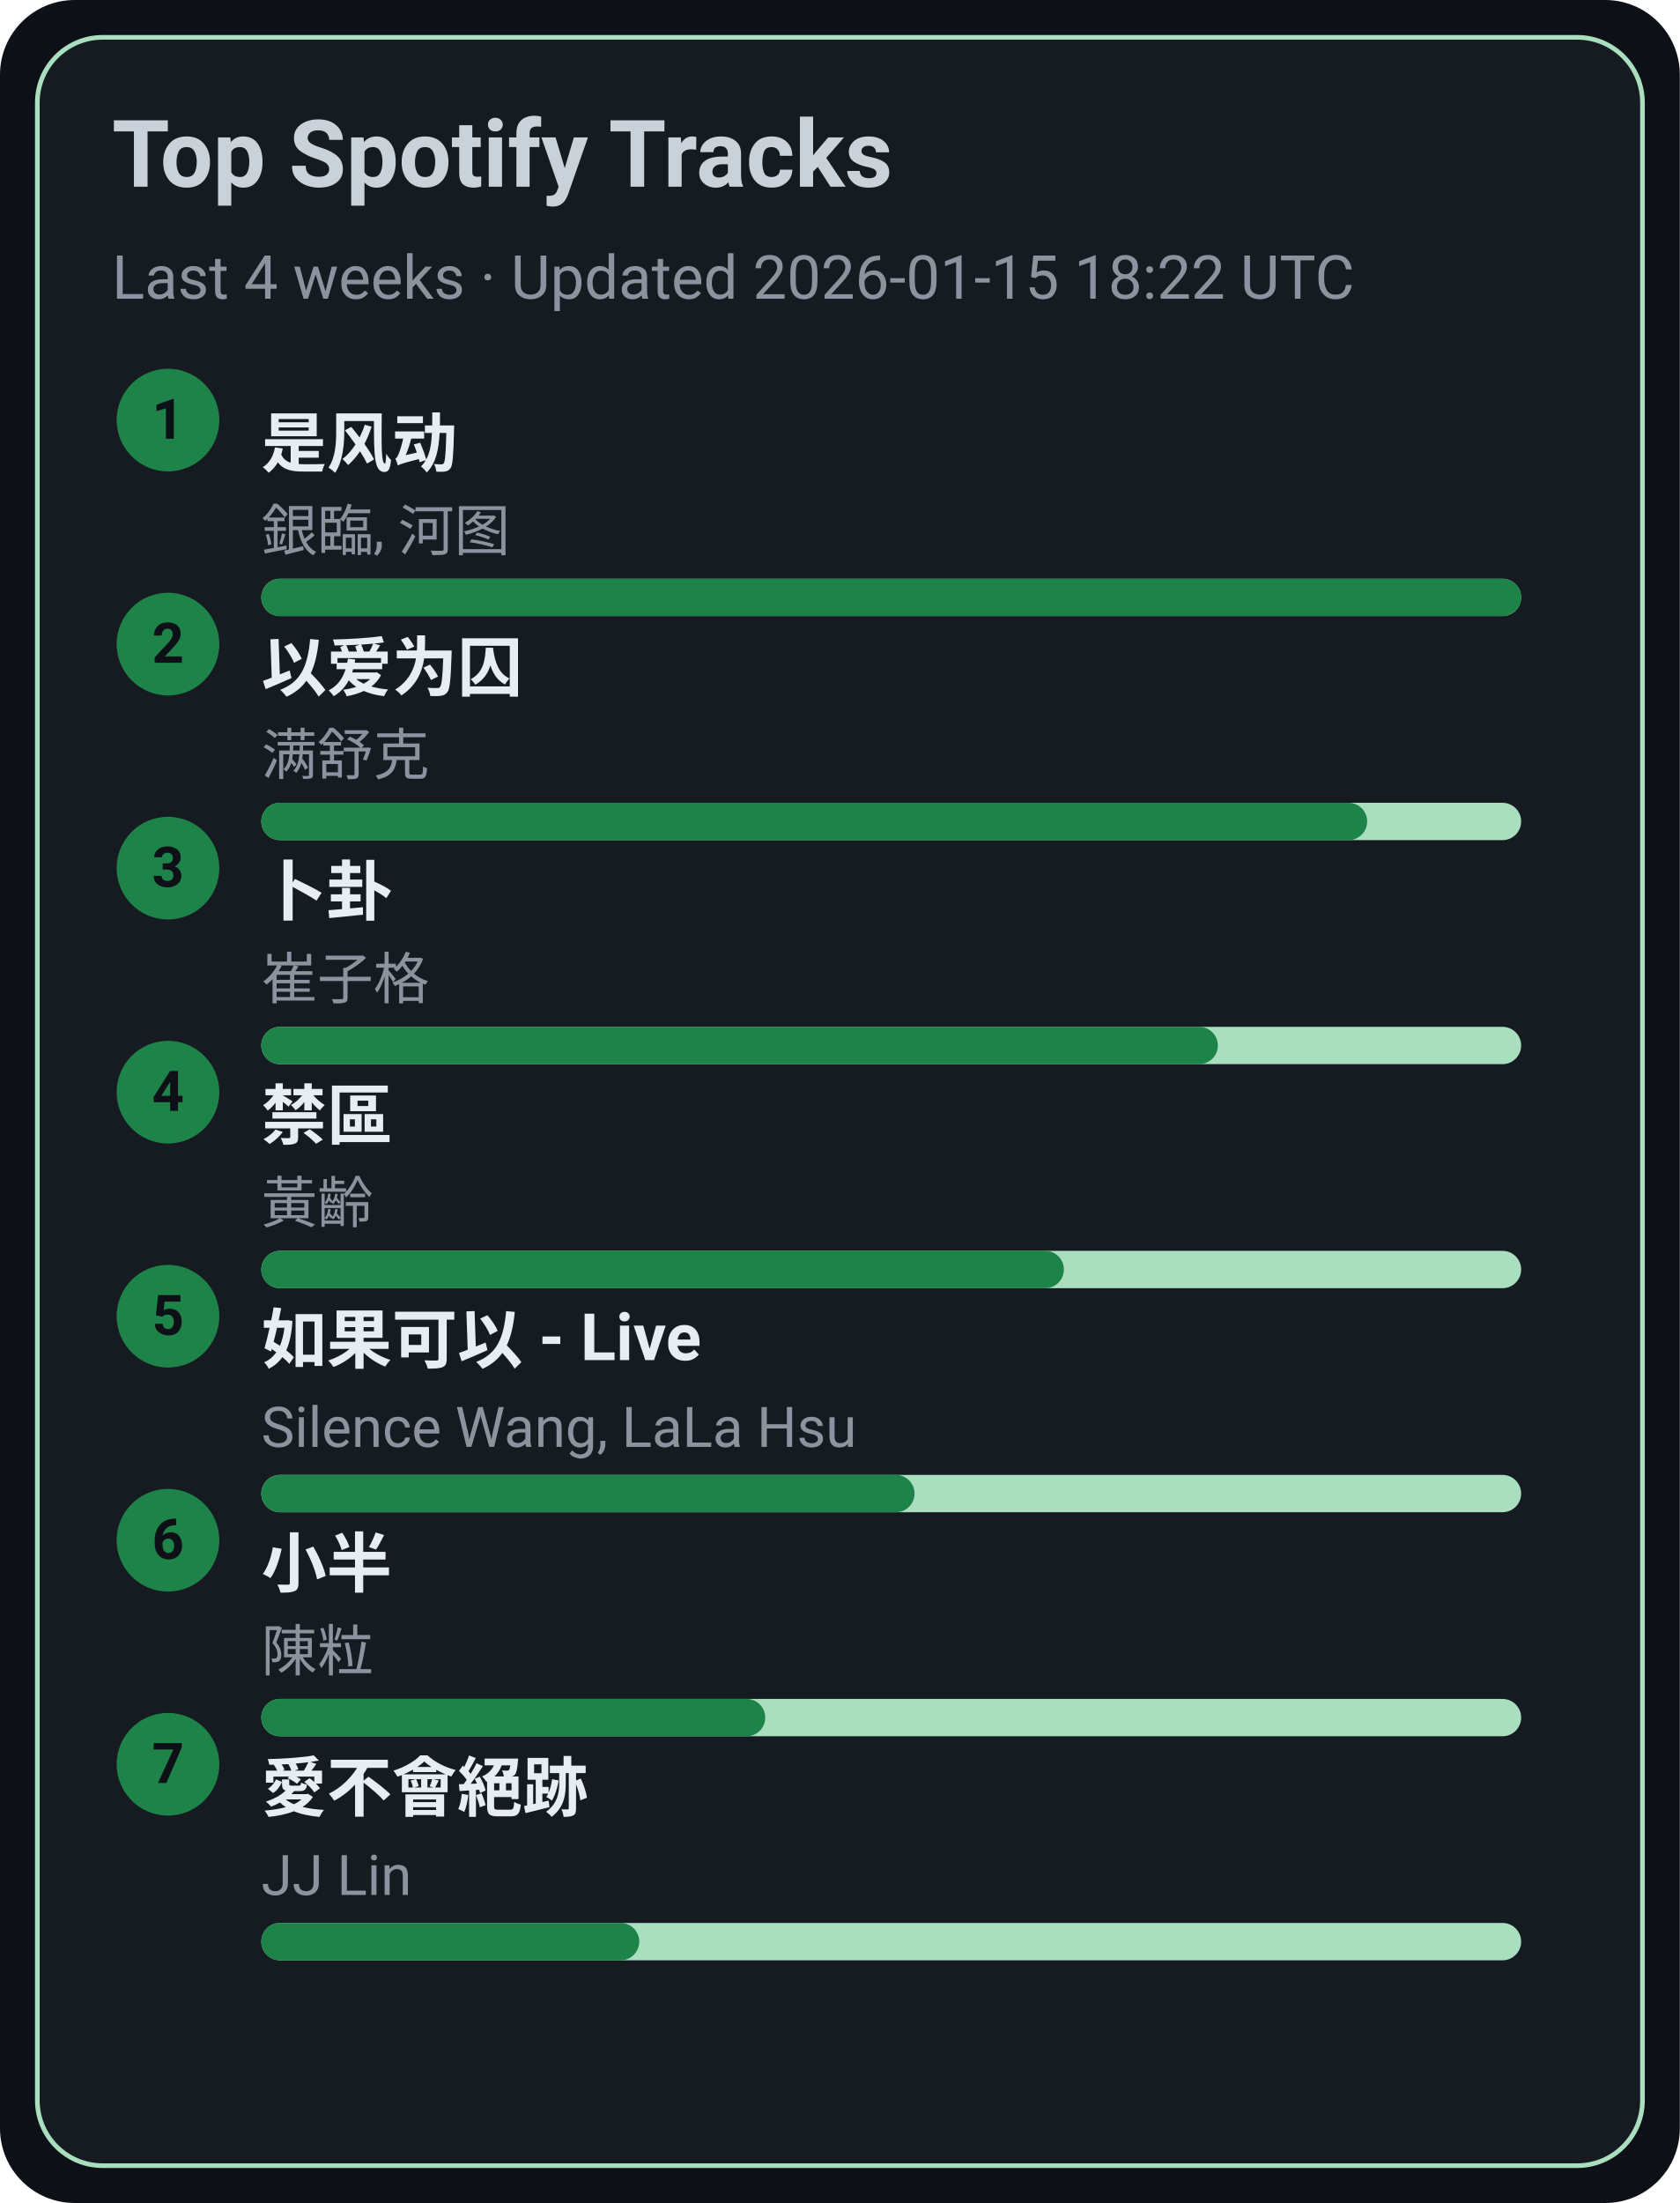
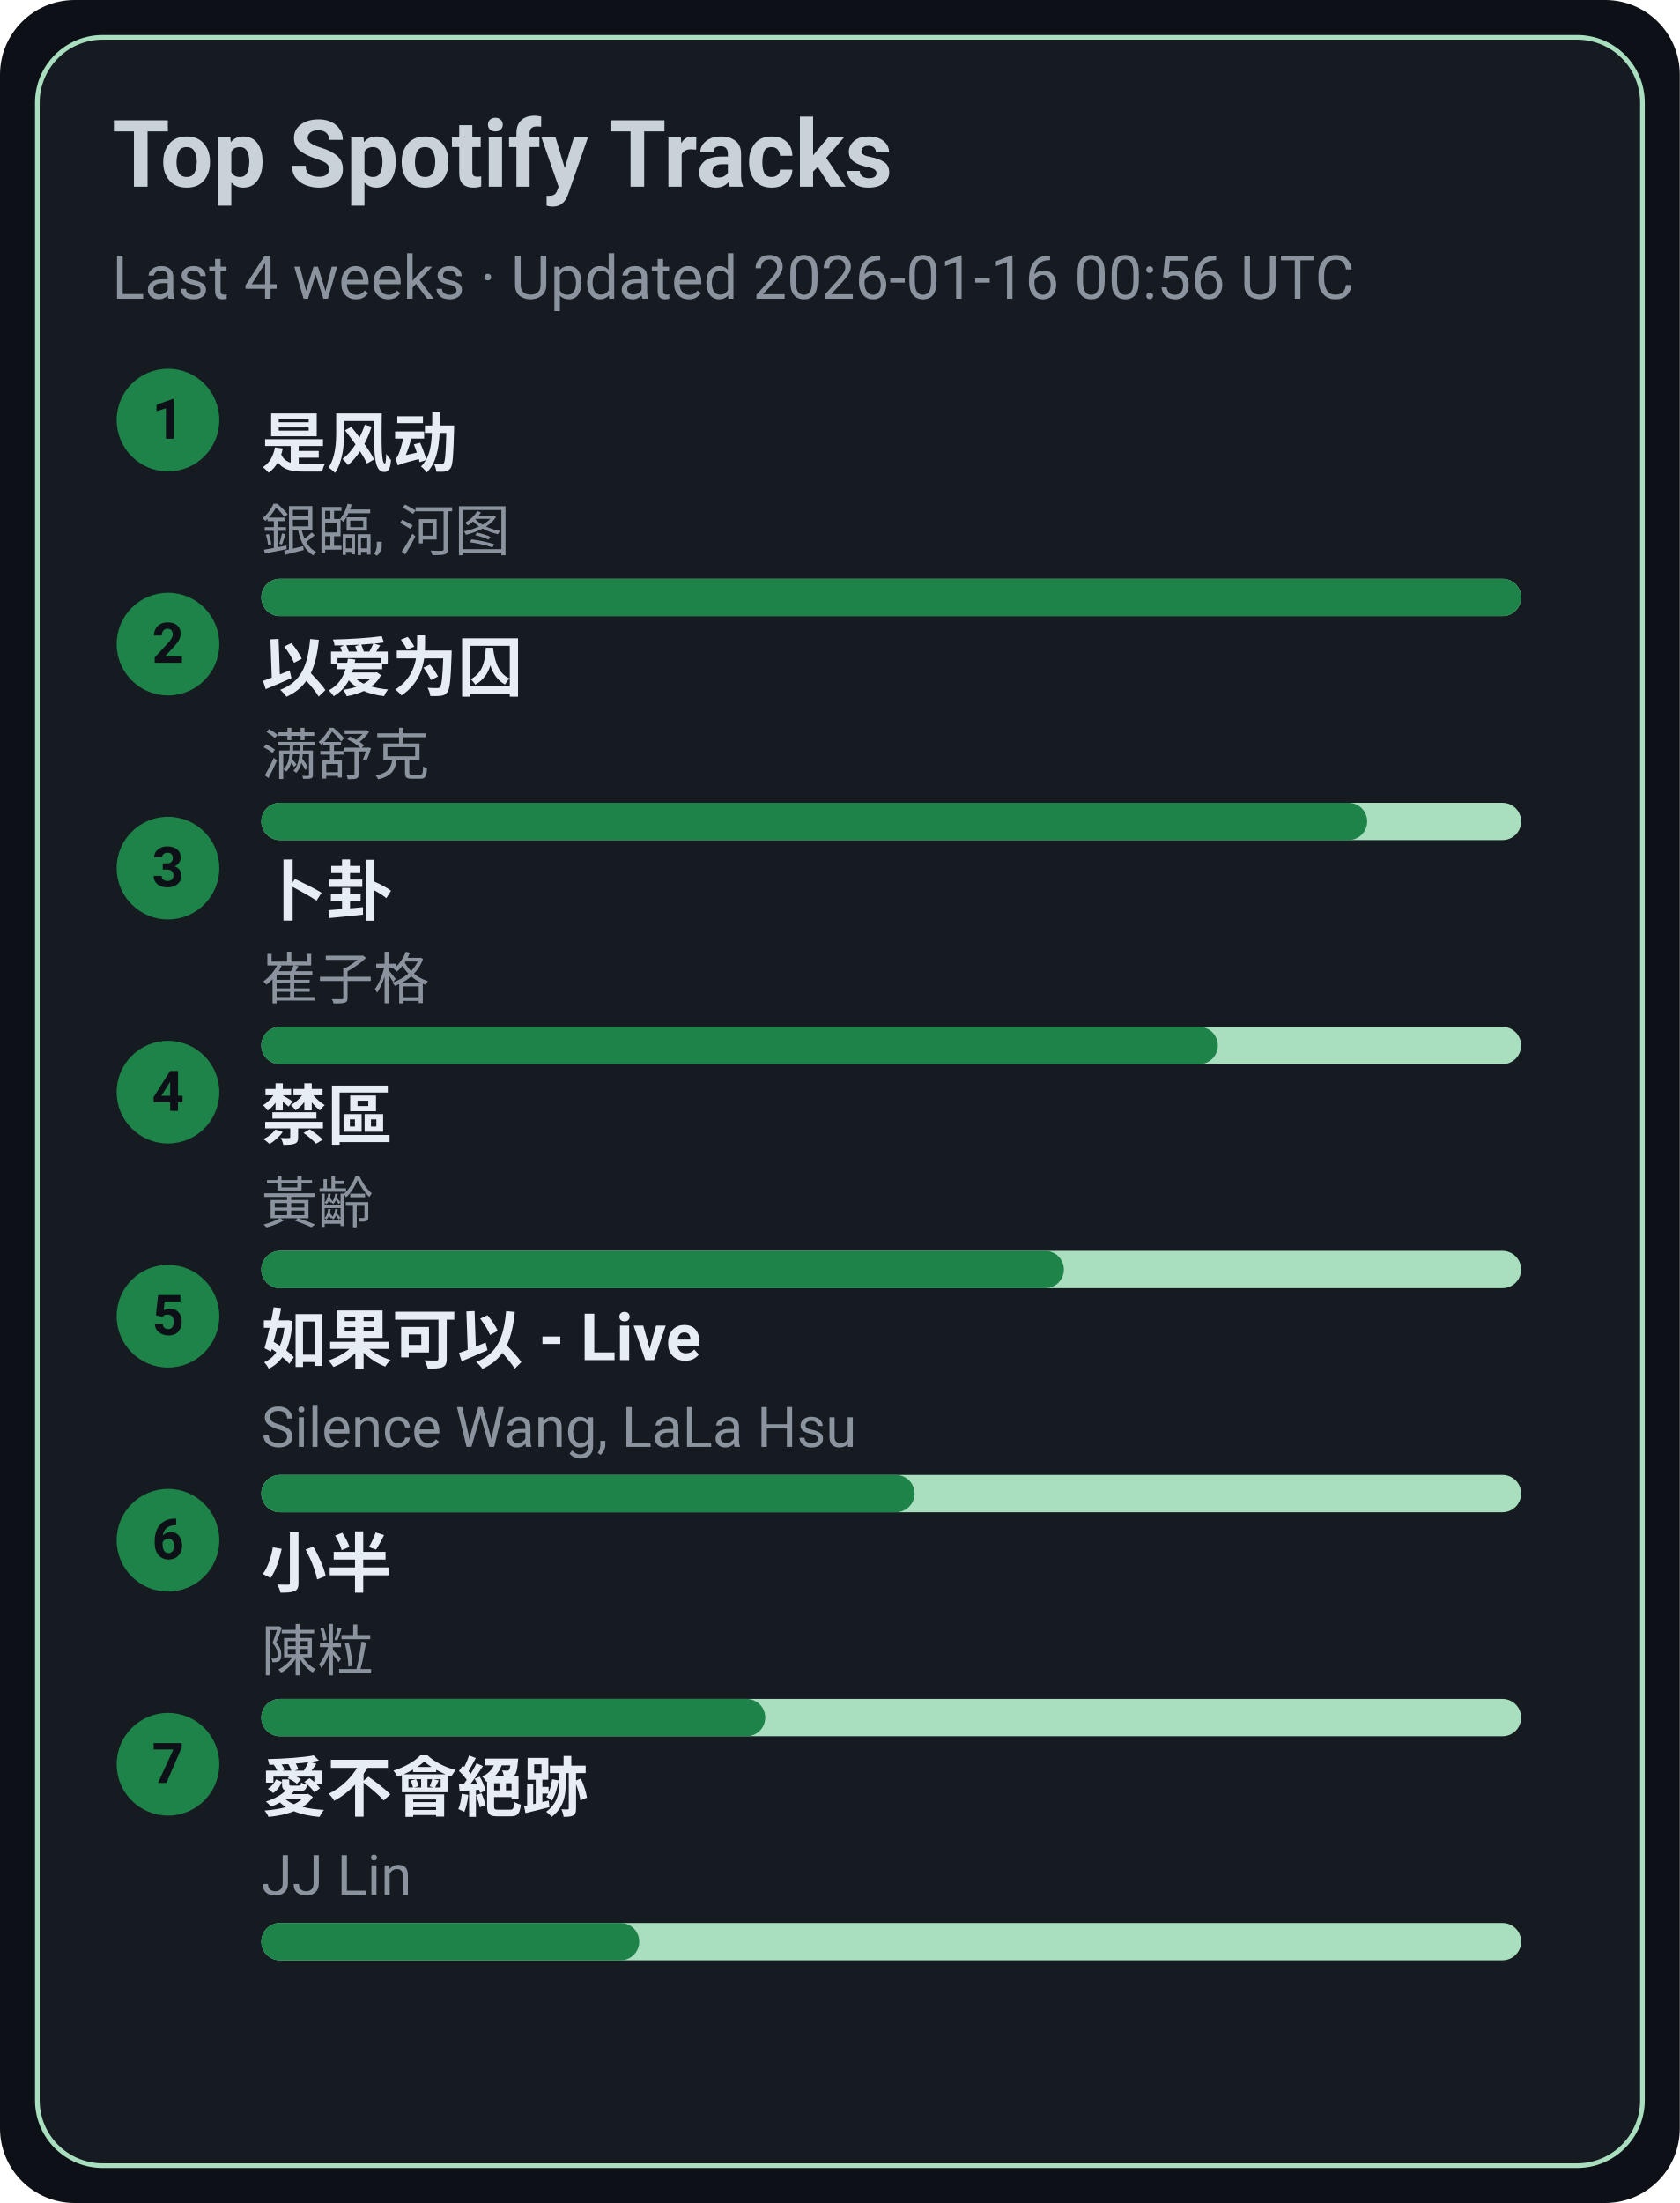
<svg xmlns="http://www.w3.org/2000/svg" width="360" height="472" viewBox="0 0 360 472">
  <style>text{font-family:-apple-system,BlinkMacSystemFont,Segoe UI,Roboto,Ubuntu,Helvetica Neue,Arial,Noto Sans,sans-serif}</style>
  <rect width="360" height="472" rx="16" fill="#0d1117" />
  <rect x="8" y="8" width="344" height="456" rx="14" fill="#161b22" stroke="#A9DFBF" />
  <text x="24" y="40" font-size="20" fill="#c9d1d9" font-weight="600">Top Spotify Tracks</text>
-   <text x="24" y="64" font-size="13" fill="#8b949e">Last 4 weeks · Updated 2026-01-15 18:22 UTC</text>
+   <text x="24" y="64" font-size="13" fill="#8b949e">Last 4 weeks · Updated 2026-01-16 00:56 UTC</text>
  <circle cx="36" cy="90" r="11" fill="#1D8348" />
  <text x="36" y="94" text-anchor="middle" font-size="12" fill="#0d1117" font-weight="700">1</text>
  <a href="https://open.spotify.com/track/3lePQ8c4jq7bTePsXEmslh" target="_blank" rel="noopener noreferrer">
    <text x="56" y="100" font-size="14" fill="#e6edf3" font-weight="600">是风动</text>
  </a>
  <text x="56" y="118" font-size="12" fill="#8b949e">銀臨, 河图</text>
  <rect x="56" y="124" width="270" height="8" rx="4" fill="#A9DFBF" />
  <rect x="56" y="124" width="270" height="8" rx="4" fill="#1D8348" />
  <circle cx="36" cy="138" r="11" fill="#1D8348" />
  <text x="36" y="142" text-anchor="middle" font-size="12" fill="#0d1117" font-weight="700">2</text>
  <a href="https://open.spotify.com/track/0RW2LEfGQK5BaIho6sSLqf" target="_blank" rel="noopener noreferrer">
    <text x="56" y="148" font-size="14" fill="#e6edf3" font-weight="600">以爱为囚</text>
  </a>
  <text x="56" y="166" font-size="12" fill="#8b949e">满舒克</text>
  <rect x="56" y="172" width="270" height="8" rx="4" fill="#A9DFBF" />
  <rect x="56" y="172" width="237" height="8" rx="4" fill="#1D8348" />
  <circle cx="36" cy="186" r="11" fill="#1D8348" />
  <text x="36" y="190" text-anchor="middle" font-size="12" fill="#0d1117" font-weight="700">3</text>
  <a href="https://open.spotify.com/track/4ToeYifpQaikbYa7krOD6s" target="_blank" rel="noopener noreferrer">
    <text x="56" y="196" font-size="14" fill="#e6edf3" font-weight="600">卜卦</text>
  </a>
  <text x="56" y="214" font-size="12" fill="#8b949e">崔子格</text>
  <rect x="56" y="220" width="270" height="8" rx="4" fill="#A9DFBF" />
  <rect x="56" y="220" width="205" height="8" rx="4" fill="#1D8348" />
  <circle cx="36" cy="234" r="11" fill="#1D8348" />
  <text x="36" y="238" text-anchor="middle" font-size="12" fill="#0d1117" font-weight="700">4</text>
  <a href="https://open.spotify.com/track/5HAMeMgu9hGL5a8ZwNz6cp" target="_blank" rel="noopener noreferrer">
    <text x="56" y="244" font-size="14" fill="#e6edf3" font-weight="600">禁區</text>
  </a>
  <text x="56" y="262" font-size="12" fill="#8b949e">黃齡</text>
  <rect x="56" y="268" width="270" height="8" rx="4" fill="#A9DFBF" />
  <rect x="56" y="268" width="172" height="8" rx="4" fill="#1D8348" />
  <circle cx="36" cy="282" r="11" fill="#1D8348" />
  <text x="36" y="286" text-anchor="middle" font-size="12" fill="#0d1117" font-weight="700">5</text>
  <a href="https://open.spotify.com/track/6IF65dJzfmPcX7jwDegwoo" target="_blank" rel="noopener noreferrer">
    <text x="56" y="292" font-size="14" fill="#e6edf3" font-weight="600">如果可以 - Live</text>
  </a>
  <text x="56" y="310" font-size="12" fill="#8b949e">Silence Wang, LaLa Hsu</text>
  <rect x="56" y="316" width="270" height="8" rx="4" fill="#A9DFBF" />
  <rect x="56" y="316" width="140" height="8" rx="4" fill="#1D8348" />
  <circle cx="36" cy="330" r="11" fill="#1D8348" />
  <text x="36" y="334" text-anchor="middle" font-size="12" fill="#0d1117" font-weight="700">6</text>
  <a href="https://open.spotify.com/track/3QxWTqyIT4O9bokIZlNDpo" target="_blank" rel="noopener noreferrer">
    <text x="56" y="340" font-size="14" fill="#e6edf3" font-weight="600">小半</text>
  </a>
  <text x="56" y="358" font-size="12" fill="#8b949e">陳粒</text>
  <rect x="56" y="364" width="270" height="8" rx="4" fill="#A9DFBF" />
  <rect x="56" y="364" width="108" height="8" rx="4" fill="#1D8348" />
  <circle cx="36" cy="378" r="11" fill="#1D8348" />
  <text x="36" y="382" text-anchor="middle" font-size="12" fill="#0d1117" font-weight="700">7</text>
  <a href="https://open.spotify.com/track/3zP4GbFEI4GLJMblRgLmdK" target="_blank" rel="noopener noreferrer">
    <text x="56" y="388" font-size="14" fill="#e6edf3" font-weight="600">愛不會絕跡</text>
  </a>
  <text x="56" y="406" font-size="12" fill="#8b949e">JJ Lin</text>
  <rect x="56" y="412" width="270" height="8" rx="4" fill="#A9DFBF" />
  <rect x="56" y="412" width="81" height="8" rx="4" fill="#1D8348" />
</svg>
